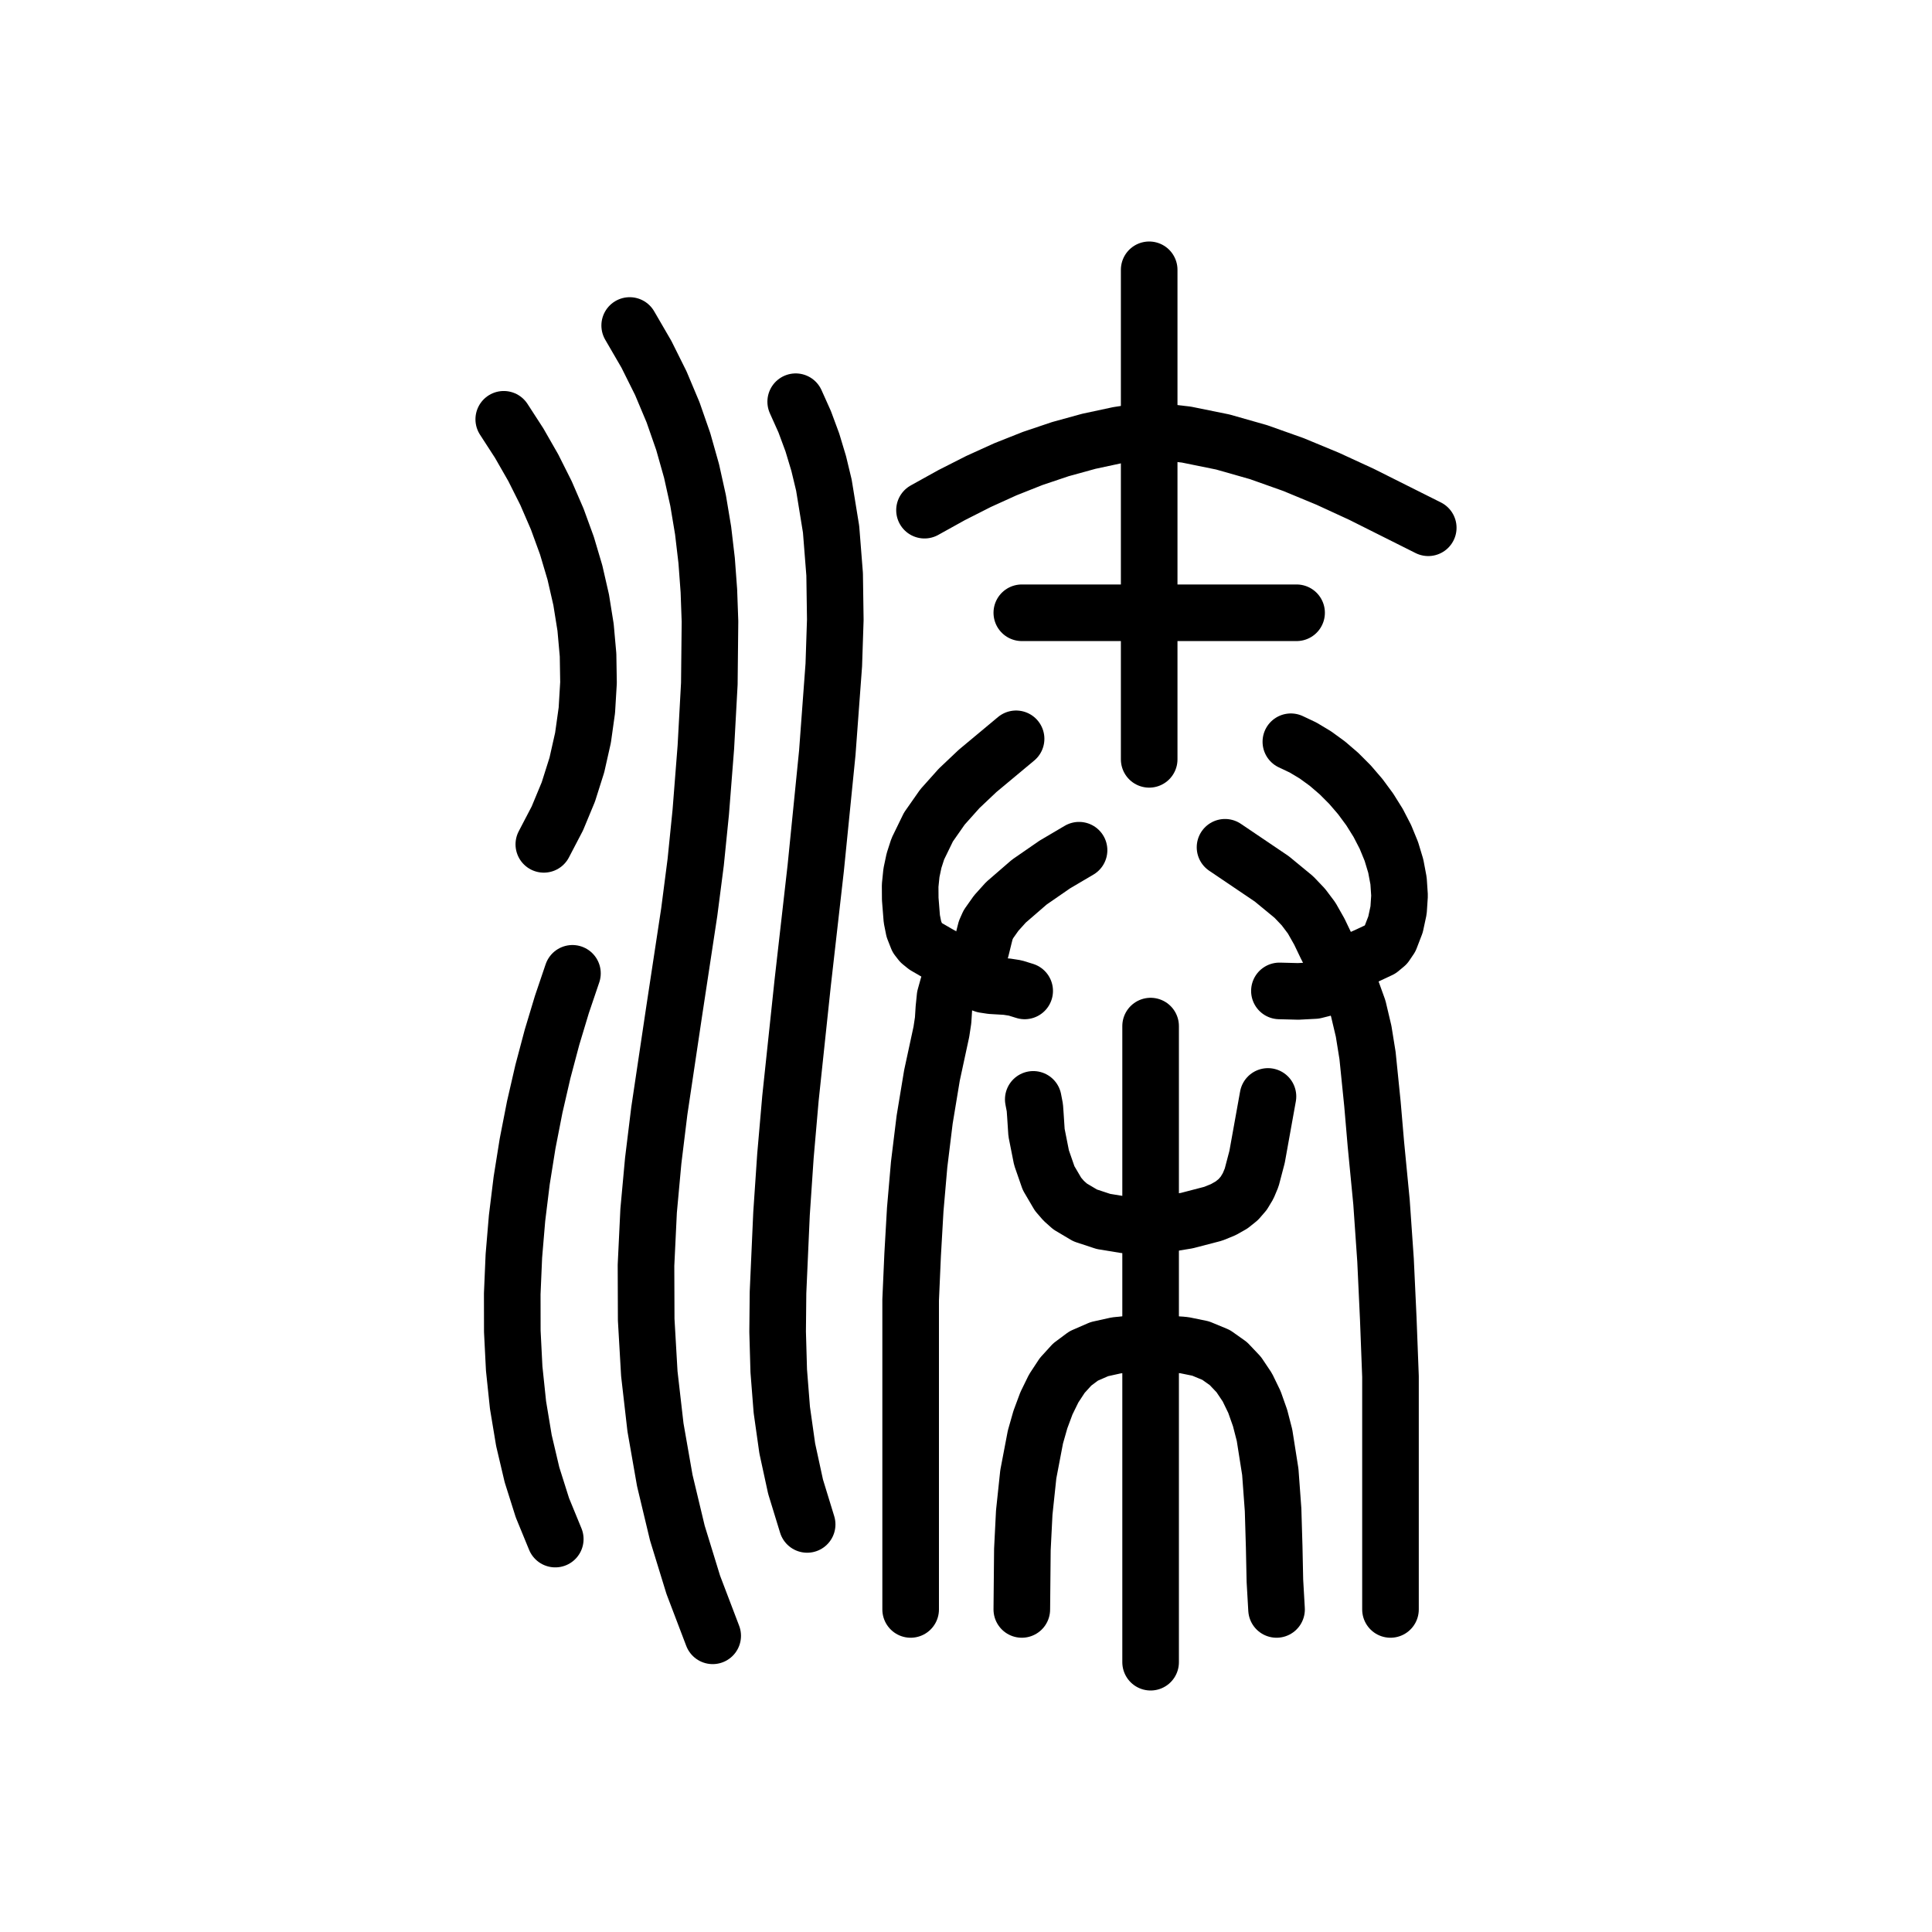
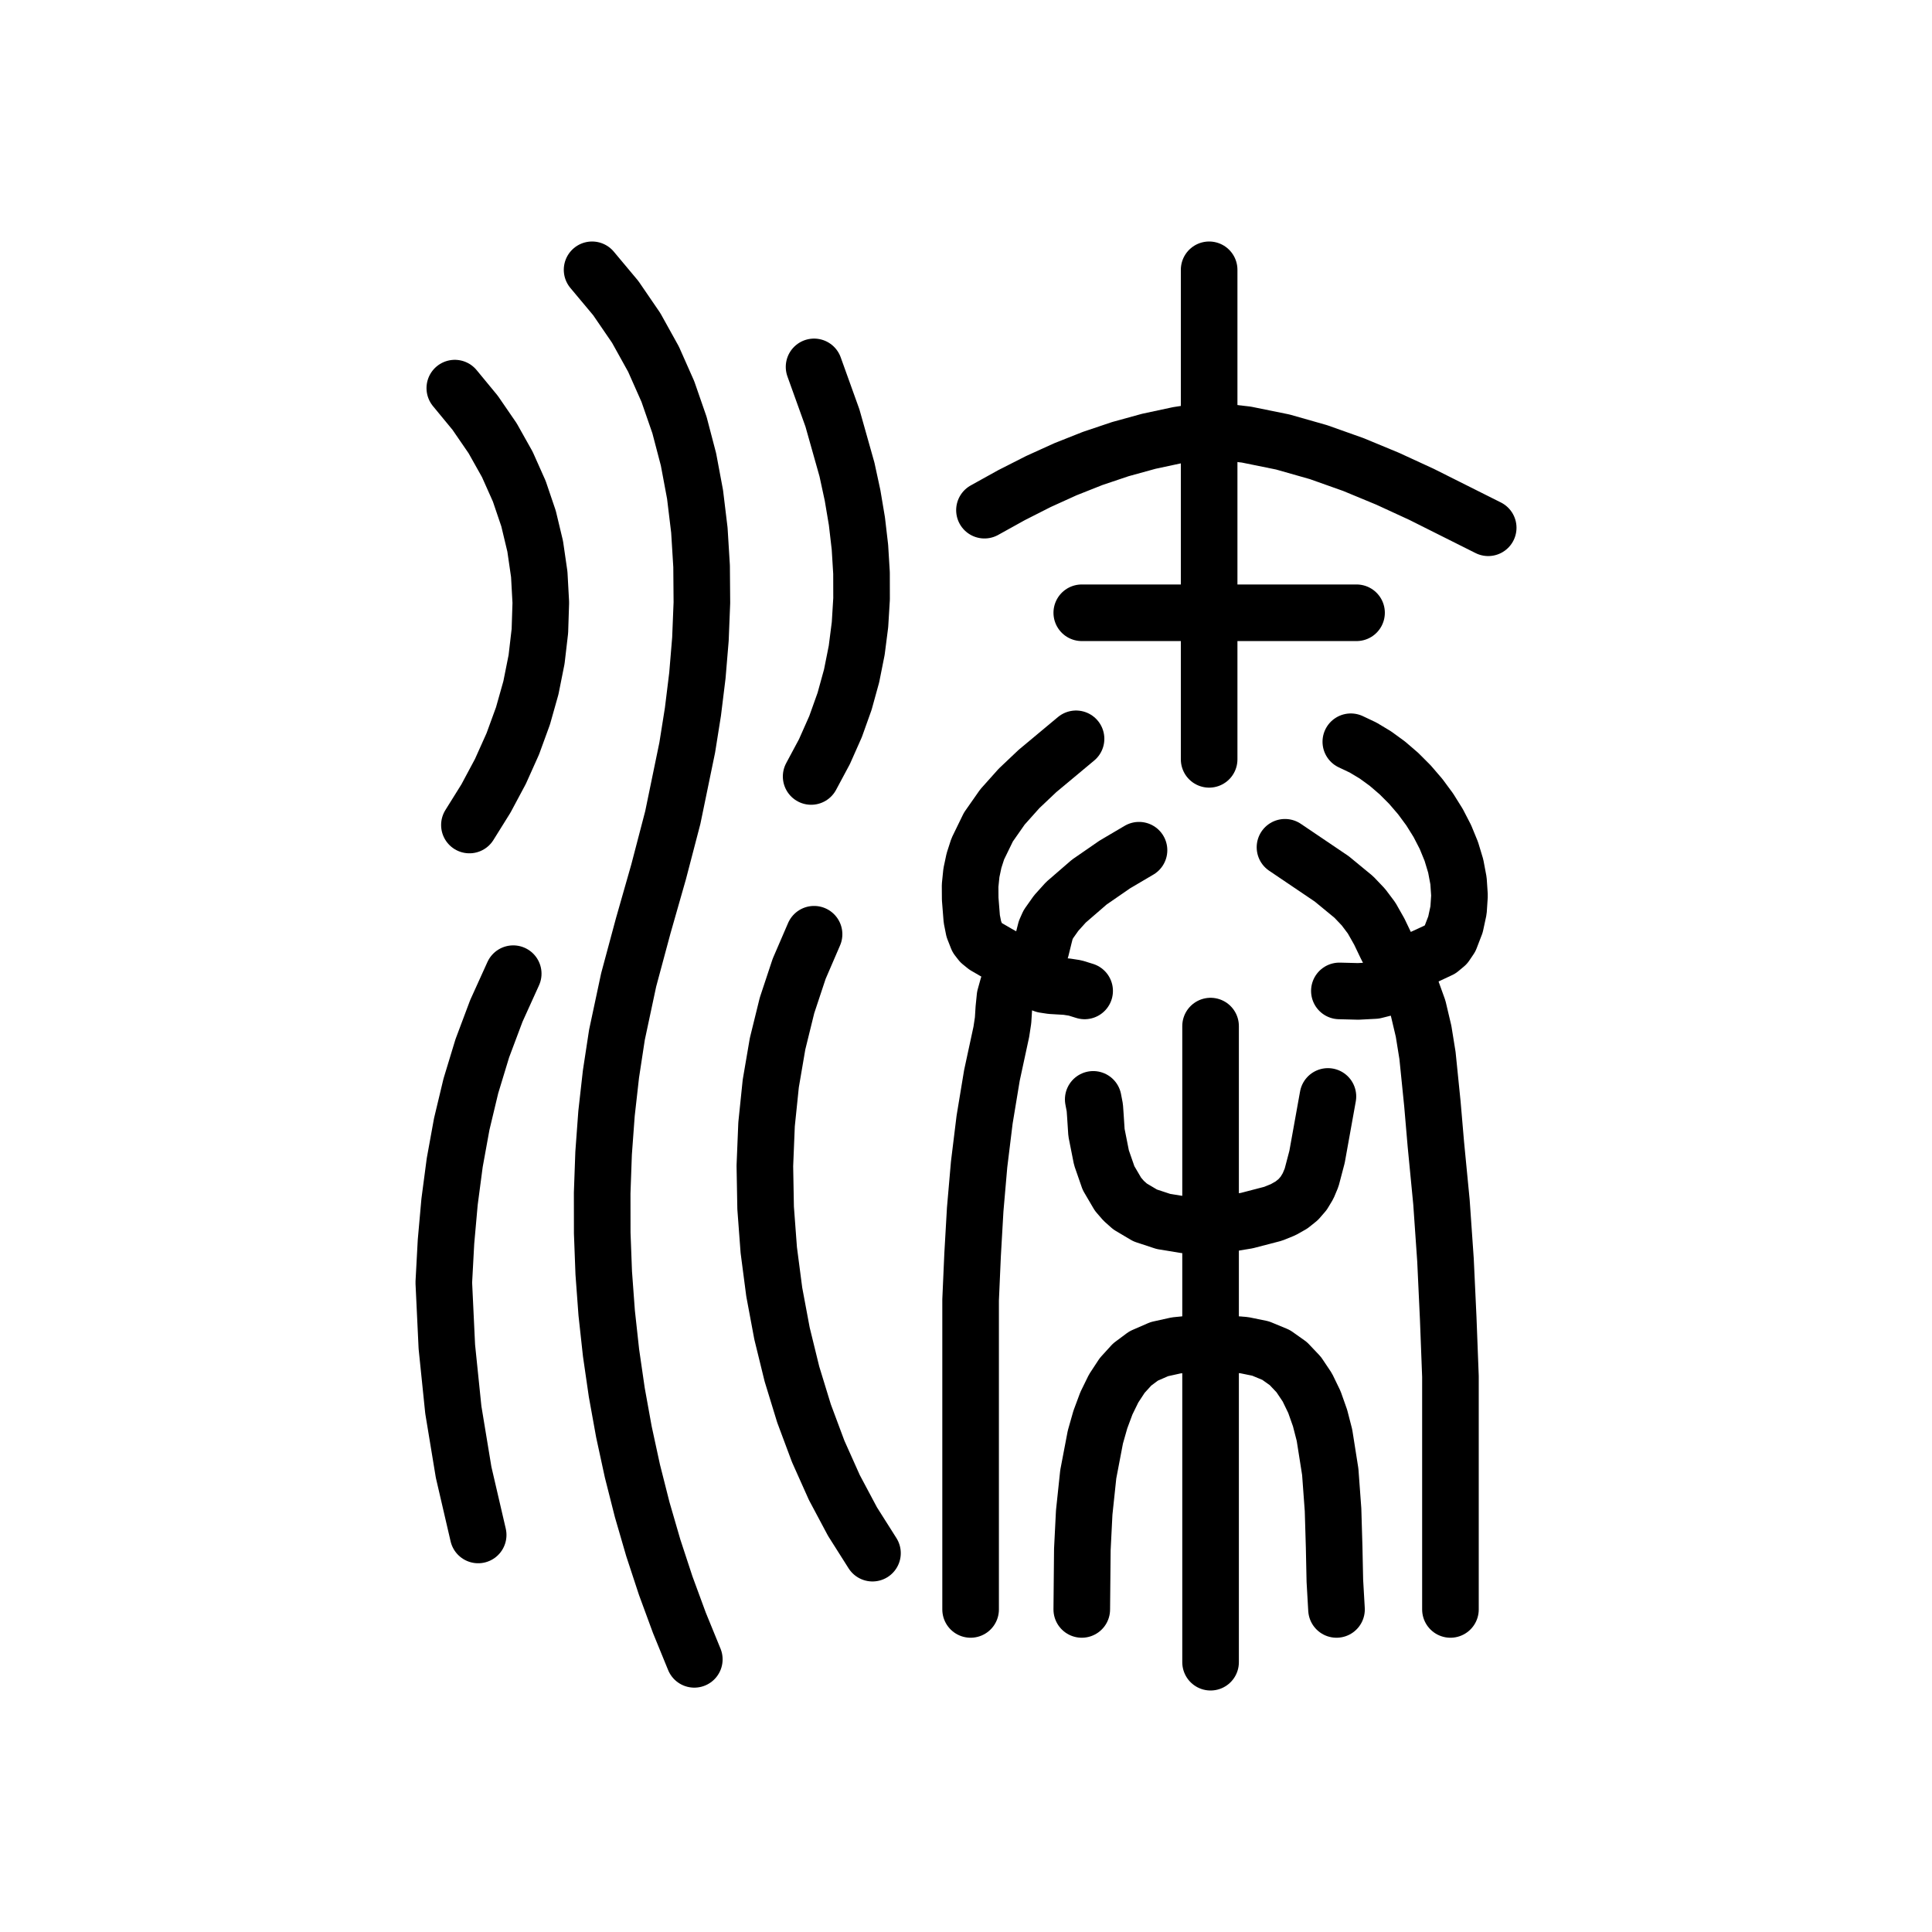
<svg xmlns="http://www.w3.org/2000/svg" viewBox="0 0 1024 1024" data-codepoint="U+3EF9D" data-advance="1024" data-schema="seal-centerline-1">
  <g transform="matrix(1 0 0 -1 0 832)" fill="none" stroke="#000" stroke-width="30" stroke-linecap="round" stroke-linejoin="round">
-     <path id="stroke-1" d="M 267.0 609.762 L 275.177 597.129 L 282.661 584.066 L 289.405 570.623 L 295.361 556.852 L 300.483 542.802 L 304.723 528.526 L 308.034 514.074 L 310.369 499.497 L 311.68 484.846 L 311.921 470.171 L 311.044 455.523 L 309.002 440.954 L 305.747 426.514 L 301.233 412.255 L 295.413 398.226 L 288.238 384.478" />
-     <path id="stroke-2" d="M 294.306 16.255 L 287.489 32.855 L 281.97 50.32 L 277.682 68.526 L 274.559 87.349 L 272.532 106.664 L 271.535 126.348 L 271.501 146.276 L 272.362 166.324 L 274.05 186.367 L 276.5 206.282 L 279.643 225.944 L 283.413 245.229 L 287.741 264.013 L 292.561 282.172 L 297.806 299.581 L 303.409 316.116" />
-     <path id="stroke-3" d="M 333.749 659.48 L 342.618 644.21 L 350.254 628.874 L 356.733 613.462 L 362.135 597.963 L 366.538 582.367 L 370.02 566.664 L 372.66 550.845 L 374.535 534.899 L 375.724 518.817 L 376.306 502.587 L 375.96 469.647 L 374.122 436 L 371.421 401.564 L 368.738 375.038 L 365.322 348.606 L 357.316 295.904 L 349.453 243.209 L 346.216 216.787 L 343.783 190.273 L 342.393 161.372 L 342.497 132.566 L 344.152 103.914 L 347.417 75.473 L 352.35 47.301 L 359.01 19.457 L 367.455 -8.001 L 377.743 -35.016" />
-     <path id="stroke-4" d="M 421.737 619.084 L 426.514 608.437 L 430.565 597.494 L 433.94 586.29 L 436.687 574.861 L 440.493 551.468 L 442.375 527.599 L 442.724 503.536 L 441.931 479.563 L 438.485 433.013 L 432.359 371.92 L 425.428 310.927 L 418.959 249.885 L 416.294 219.299 L 414.219 188.645 L 412.364 146.957 L 412.158 126.14 L 412.748 105.399 L 414.371 84.774 L 417.264 64.308 L 421.663 44.044 L 427.805 24.023" />
-     <path id="stroke-5" d="M 482.662 -21.033 L 482.662 95.489 L 482.662 142.994 L 483.719 166.953 L 485.094 190.927 L 487.168 214.824 L 490.077 238.551 L 493.958 262.017 L 498.946 285.129 L 499.874 291.234 L 500.268 297.496 L 500.894 303.671 L 502.519 309.515 L 503.922 311.684 L 505.982 313.894 L 509.98 317.993 L 515.432 323.275 L 518.184 326.127 L 519.948 328.931 L 521.588 335.61 L 522.449 338.973 L 523.841 342.11 L 528.016 348.02 L 533.18 353.75 L 545.548 364.455 L 559.082 373.803 L 571.922 381.371" />
-     <path id="stroke-6" d="M 490.003 561.598 L 504.35 569.559 L 518.614 576.793 L 532.91 583.284 L 547.351 589.012 L 562.049 593.96 L 577.12 598.109 L 592.675 601.441 L 608.828 603.937 L 628.754 601.668 L 648.131 597.729 L 667.032 592.356 L 685.532 585.786 L 703.705 578.256 L 721.624 570.004 L 757.0 552.276" />
-     <path id="stroke-7" d="M 538.548 440.411 L 518.109 423.371 L 508.365 414.151 L 499.54 404.282 L 492.085 393.625 L 486.45 382.044 L 484.456 375.863 L 483.087 369.399 L 482.398 362.635 L 482.445 355.553 L 483.286 344.939 L 484.353 339.586 L 486.255 334.745 L 487.992 332.509 L 490.486 330.487 L 496.933 326.741 L 503.973 322.809 L 509.98 317.993 L 514.04 313.938 L 517.893 311.446 L 521.653 310.114 L 525.436 309.54 L 533.532 309.06 L 538.074 308.351 L 543.099 306.794" />
-     <path id="stroke-8" d="M 541.581 507.22 L 687.217 507.22" />
-     <path id="stroke-9" d="M 541.581 -21.033 L 541.885 10.745 L 542.871 30.308 L 545.02 50.601 L 548.788 70.337 L 551.422 79.593 L 554.632 88.226 L 558.475 96.075 L 563.008 102.979 L 568.287 108.777 L 574.37 113.308 L 582.683 116.931 L 591.635 118.915 L 600.823 119.872 L 609.848 120.414 L 627.632 119.044 L 636.36 117.259 L 644.569 113.86 L 651.066 109.255 L 656.558 103.461 L 661.134 96.625 L 664.878 88.892 L 667.879 80.406 L 670.223 71.314 L 673.286 51.89 L 674.761 31.782 L 675.342 12.151 L 675.723 -5.842 L 676.597 -21.033" />
-     <path id="stroke-10" d="M 547.65 249.308 L 548.491 244.924 L 548.8 240.578 L 549.377 231.716 L 552.02 218.395 L 555.772 207.585 L 560.783 199.043 L 563.805 195.548 L 567.197 192.528 L 575.164 187.798 L 584.83 184.61 L 596.342 182.721 L 609.848 181.891 L 629.036 185.053 L 643.006 188.686 L 648.34 190.849 L 652.737 193.334 L 656.319 196.208 L 659.207 199.541 L 661.526 203.4 L 663.395 207.854 L 666.279 218.815 L 672.046 250.862" />
-     <path id="stroke-11" d="M 609.09 689.0 L 609.09 429.535" />
-     <path id="stroke-12" d="M 609.848 288.15 L 609.848 -49.0" />
-     <path id="stroke-13" d="M 649.291 382.924 L 674.067 366.183 L 685.764 356.55 L 690.845 351.212 L 695.186 345.449 L 699.283 338.21 L 702.835 330.787 L 706.548 323.45 L 711.134 316.47 L 716.098 308.017 L 719.906 297.45 L 722.751 285.412 L 724.824 272.542 L 727.427 246.874 L 729.252 225.577 L 732.224 194.887 L 734.363 164.119 L 735.803 133.292 L 736.986 102.426 L 736.986 40.655 L 736.986 -21.033" />
-     <path id="stroke-14" d="M 678.114 306.794 L 688.053 306.539 L 696.834 306.996 L 700.807 307.994 L 704.511 309.771 L 707.951 312.53 L 711.134 316.47 L 713.879 319.789 L 717.149 322.184 L 724.482 325.453 L 731.565 328.778 L 734.522 331.242 L 736.828 334.659 L 739.652 342 L 741.278 349.576 L 741.788 357.313 L 741.263 365.136 L 739.787 372.973 L 737.44 380.748 L 734.306 388.388 L 730.466 395.819 L 726.002 402.967 L 720.997 409.757 L 715.531 416.117 L 709.689 421.971 L 703.55 427.246 L 697.198 431.868 L 690.715 435.763 L 684.182 438.857" />
+     <path id="stroke-1" d="M 514.441 -21.033 L 514.441 95.489 L 514.441 142.994 L 515.498 166.953 L 516.873 190.927 L 518.947 214.824 L 521.857 238.551 L 525.737 262.017 L 530.725 285.129 L 531.653 291.234 L 532.047 297.496 L 532.673 303.671 L 534.298 309.515 L 535.701 311.684 L 537.761 313.894 L 541.76 317.993 L 547.212 323.275 L 549.963 326.127 L 551.727 328.931 L 553.368 335.61 L 554.228 338.973 L 555.62 342.11 L 559.795 348.02 L 564.96 353.75 L 577.327 364.455 L 590.861 373.803 L 603.701 381.371" />
+     <path id="stroke-2" d="M 521.782 561.598 L 536.129 569.559 L 550.394 576.793 L 564.689 583.284 L 579.13 589.012 L 593.829 593.96 L 608.899 598.109 L 624.454 601.441 L 640.608 603.937 L 660.533 601.668 L 679.91 597.729 L 698.811 592.356 L 717.311 585.786 L 735.484 578.256 L 753.404 570.004 L 788.779 552.276" />
+     <path id="stroke-3" d="M 570.327 440.411 L 549.888 423.371 L 540.145 414.151 L 531.32 404.282 L 523.864 393.625 L 518.23 382.044 L 516.236 375.863 L 514.866 369.399 L 514.177 362.635 L 514.225 355.553 L 515.065 344.939 L 516.132 339.586 L 518.034 334.745 L 519.771 332.509 L 522.265 330.487 L 528.713 326.741 L 535.752 322.809 L 541.76 317.993 L 545.819 313.938 L 549.672 311.446 L 553.432 310.114 L 557.216 309.54 L 565.311 309.06 L 569.853 308.351 L 574.878 306.794" />
+     <path id="stroke-4" d="M 573.361 507.22 L 718.996 507.22" />
+     <path id="stroke-5" d="M 573.361 -21.033 L 573.665 10.745 L 574.65 30.308 L 576.799 50.601 L 580.568 70.337 L 583.202 79.593 L 586.412 88.226 L 590.254 96.075 L 594.787 102.979 L 600.066 108.777 L 606.149 113.308 L 614.463 116.931 L 623.414 118.915 L 632.602 119.872 L 641.628 120.414 L 659.412 119.044 L 668.139 117.259 L 676.349 113.86 L 682.845 109.255 L 688.338 103.461 L 692.913 96.625 L 696.658 88.892 L 699.658 80.406 L 702.002 71.314 L 705.065 51.89 L 706.54 31.782 L 707.121 12.151 L 707.502 -5.842 L 708.376 -21.033" />
+     <path id="stroke-6" d="M 579.43 249.308 L 580.27 244.924 L 580.579 240.578 L 581.157 231.716 L 583.799 218.395 L 587.552 207.585 L 592.562 199.043 L 595.584 195.548 L 598.977 192.528 L 606.944 187.798 L 616.609 184.61 L 628.122 182.721 L 641.628 181.891 L 660.815 185.053 L 674.785 188.686 L 680.119 190.849 L 684.516 193.334 L 688.098 196.208 L 690.987 199.541 L 693.305 203.4 L 695.175 207.854 L 698.058 218.815 L 703.826 250.862" />
+     <path id="stroke-7" d="M 640.869 689 L 640.869 429.535" />
+     <path id="stroke-8" d="M 641.628 288.15 L 641.628 -49" />
+     <path id="stroke-9" d="M 681.07 382.924 L 705.846 366.183 L 717.544 356.55 L 722.624 351.212 L 726.965 345.449 L 731.063 338.21 L 734.614 330.787 L 738.328 323.45 L 742.914 316.47 L 747.878 308.017 L 751.686 297.45 L 754.53 285.412 L 756.604 272.542 L 759.206 246.874 L 761.031 225.577 L 764.003 194.887 L 766.142 164.119 L 767.582 133.292 L 768.765 102.426 L 768.765 40.655 L 768.765 -21.033" />
+     <path id="stroke-10" d="M 709.894 306.794 L 719.832 306.539 L 728.613 306.996 L 732.587 307.994 L 736.29 309.771 L 739.73 312.53 L 742.914 316.47 L 745.658 319.789 L 748.928 322.184 L 756.262 325.453 L 763.344 328.778 L 766.301 331.242 L 768.608 334.659 L 771.431 342 L 773.057 349.576 L 773.567 357.313 L 773.042 365.136 L 771.566 372.973 L 769.22 380.748 L 766.085 388.388 L 762.245 395.819 L 757.781 402.967 L 752.776 409.757 L 747.311 416.117 L 741.468 421.971 L 735.329 427.246 L 728.978 431.868 L 722.494 435.763 L 715.962 438.857" />
+     <path id="stroke-11" d="M 241.058 626.286 L 251.842 613.207 L 261.114 599.701 L 268.901 585.82 L 275.235 571.616 L 280.146 557.141 L 283.663 542.445 L 285.817 527.581 L 286.637 512.601 L 286.154 497.554 L 284.397 482.494 L 281.397 467.471 L 277.184 452.538 L 271.787 437.745 L 265.238 423.145 L 257.565 408.788 L 248.798 394.726" />
+     <path id="stroke-12" d="M 253.442 18.442 L 245.73 51.656 L 240.269 84.773 L 236.839 118.175 L 235.221 152.244 L 236.385 173.837 L 238.272 194.993 L 241.011 215.769 L 244.731 236.221 L 249.562 256.407 L 255.634 276.383 L 263.077 296.206 L 272.02 315.932" />
+     <path id="stroke-13" d="M 313.818 689 L 326.378 673.987 L 337.201 658.168 L 346.376 641.628 L 353.994 624.448 L 360.143 606.712 L 364.914 588.504 L 368.397 569.906 L 370.681 551.001 L 371.857 531.874 L 372.015 512.606 L 371.243 493.281 L 369.633 473.983 L 367.274 454.794 L 364.255 435.798 L 356.601 398.715 L 349.092 369.942 L 340.935 341.353 L 333.208 312.639 L 326.99 283.493 L 323.822 262.735 L 321.469 241.817 L 319.921 220.778 L 319.166 199.652 L 319.194 178.476 L 319.993 157.285 L 321.553 136.116 L 323.862 115.005 L 326.91 93.988 L 330.686 73.1 L 335.178 52.378 L 340.375 31.857 L 346.267 11.574 L 352.843 -8.435 L 360.091 -28.135 L 368.001 -47.488" />
+     <path id="stroke-14" d="M 429.924 420.456 L 436.98 433.628 L 442.872 446.913 L 447.651 460.3 L 451.368 473.774 L 454.072 487.323 L 455.816 500.933 L 456.648 514.591 L 456.619 528.285 L 455.781 542.002 L 454.183 555.727 L 451.876 569.449 L 448.911 583.154 L 441.206 610.46 L 431.472 637.542" />
+     <path id="stroke-15" d="M 431.472 336.836 L 423.567 318.506 L 417.129 299.096 L 412.127 278.776 L 408.526 257.714 L 406.293 236.081 L 405.394 214.044 L 405.796 191.775 L 407.465 169.442 L 410.369 147.214 L 414.473 125.261 L 419.744 103.752 L 426.149 82.856 L 433.654 62.743 L 442.225 43.582 L 451.83 25.542 L 462.434 8.793" />
  </g>
</svg>
